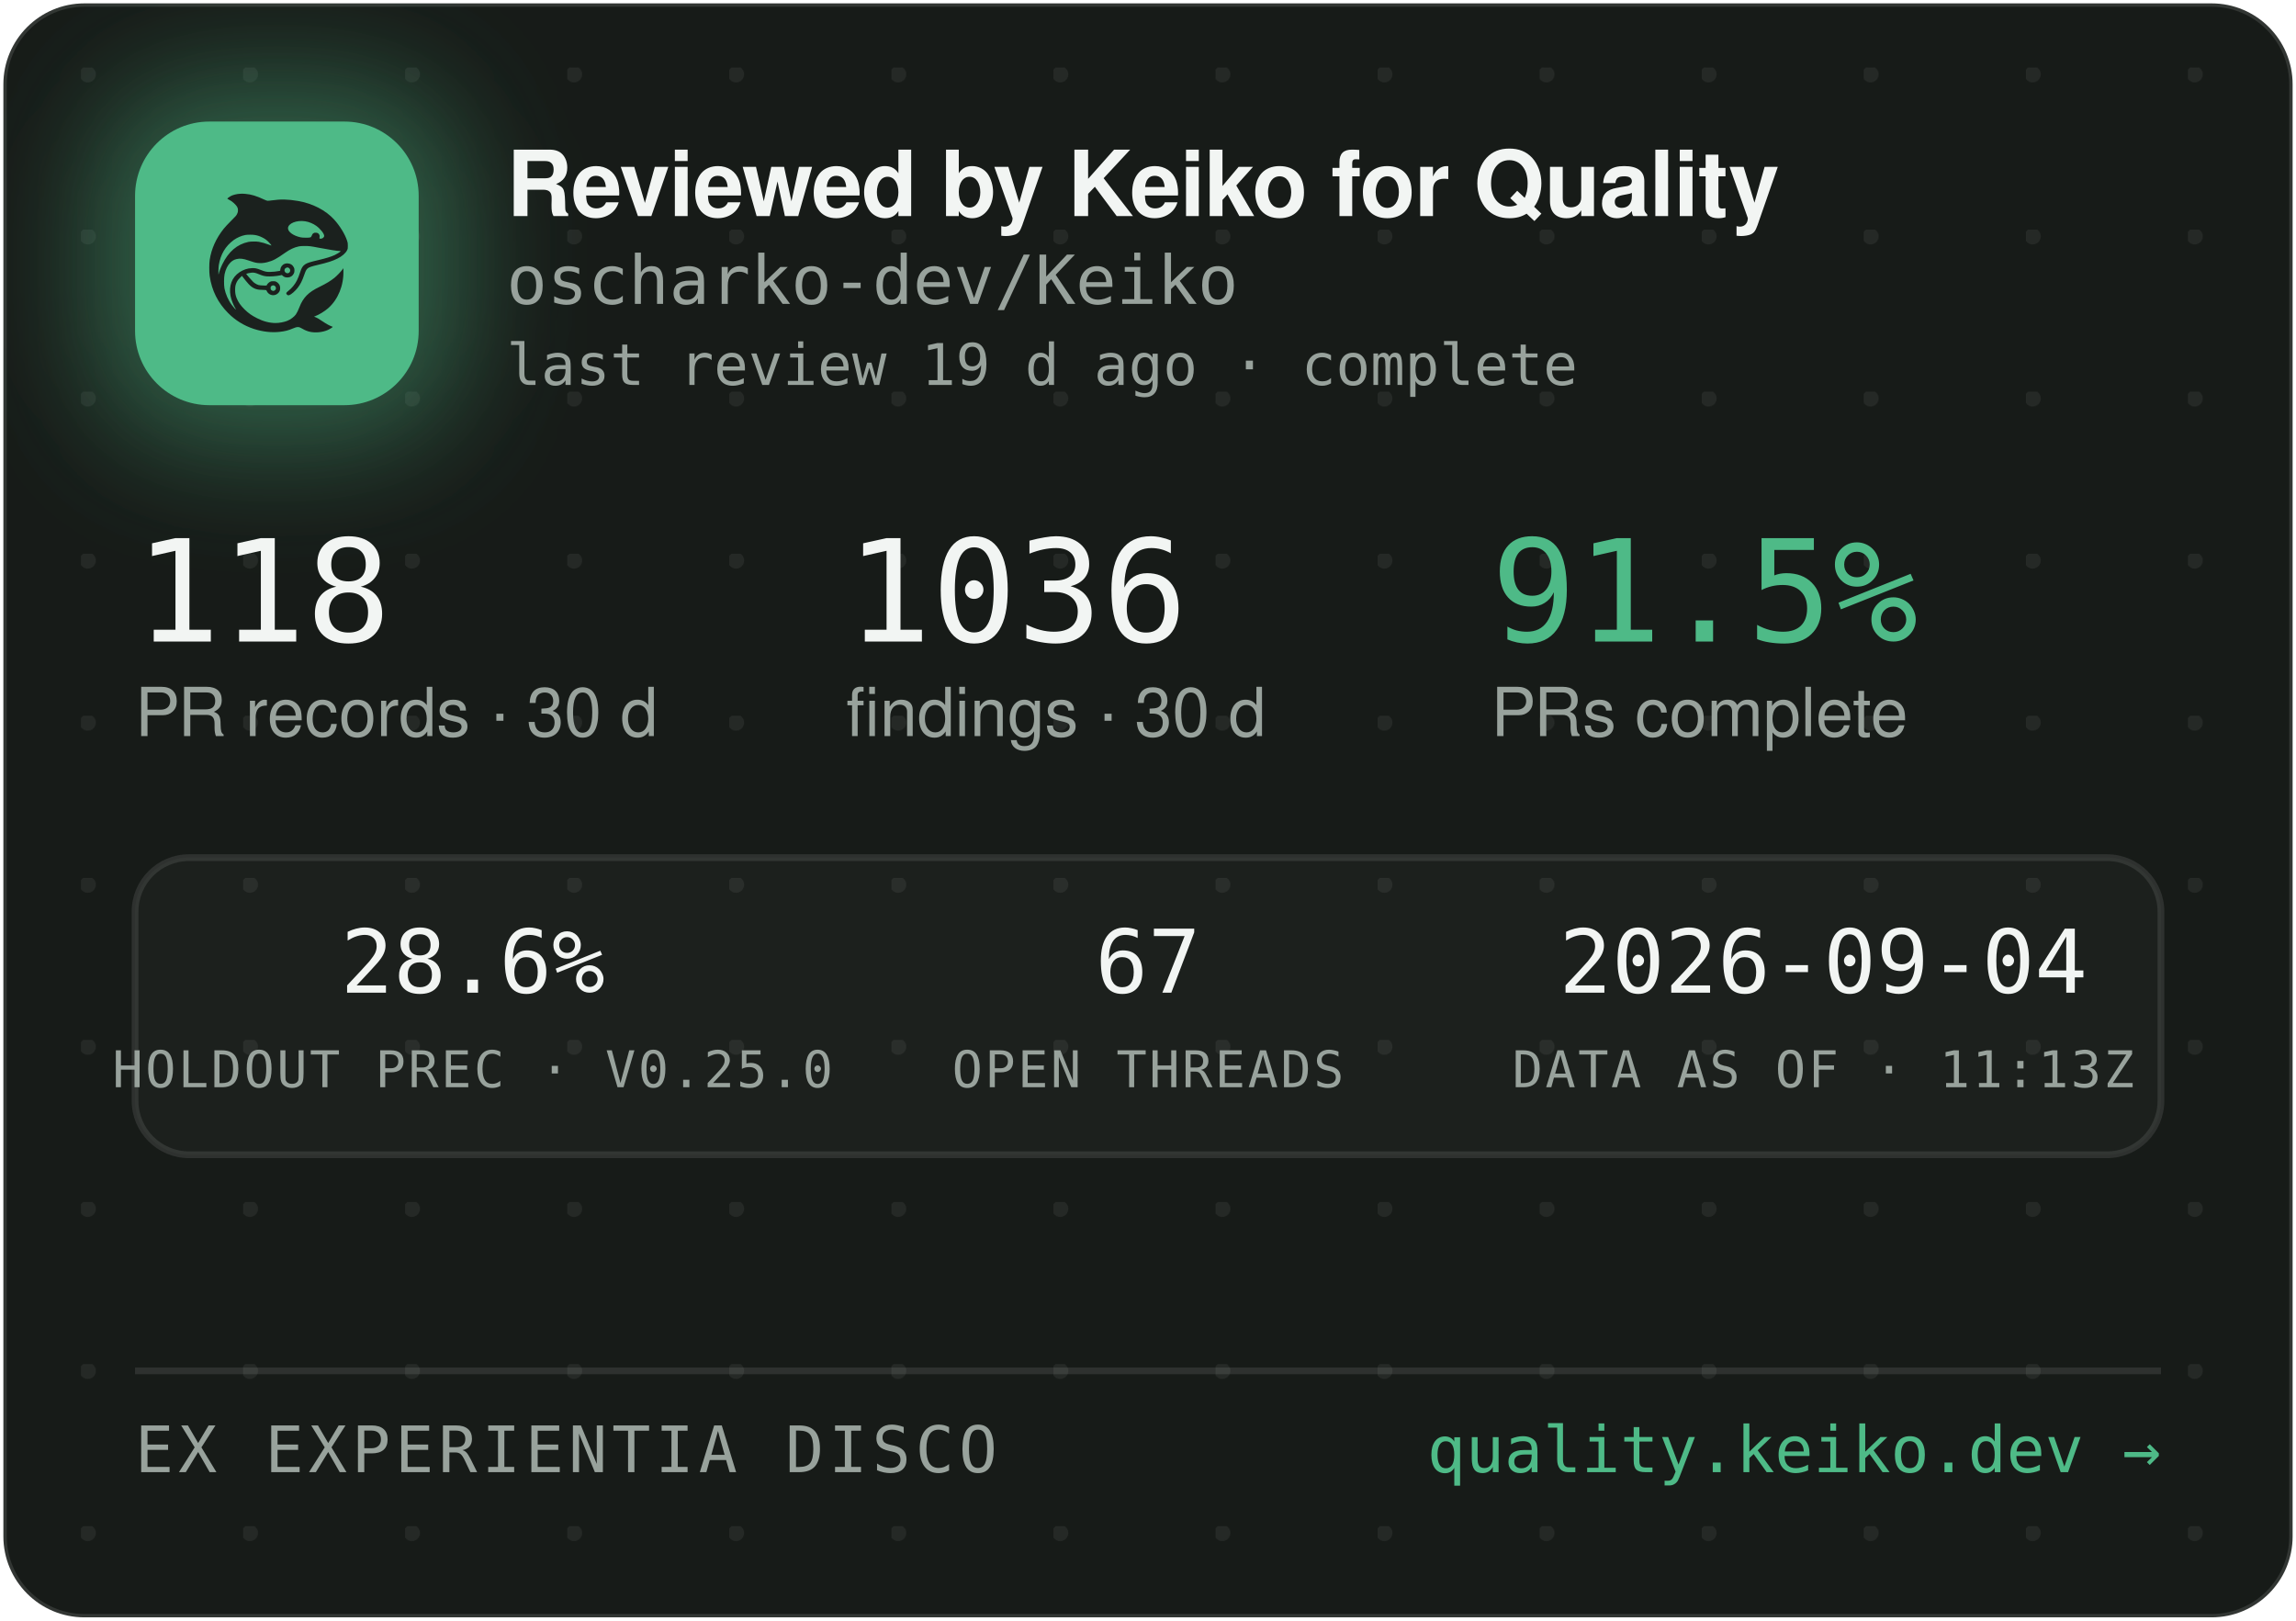
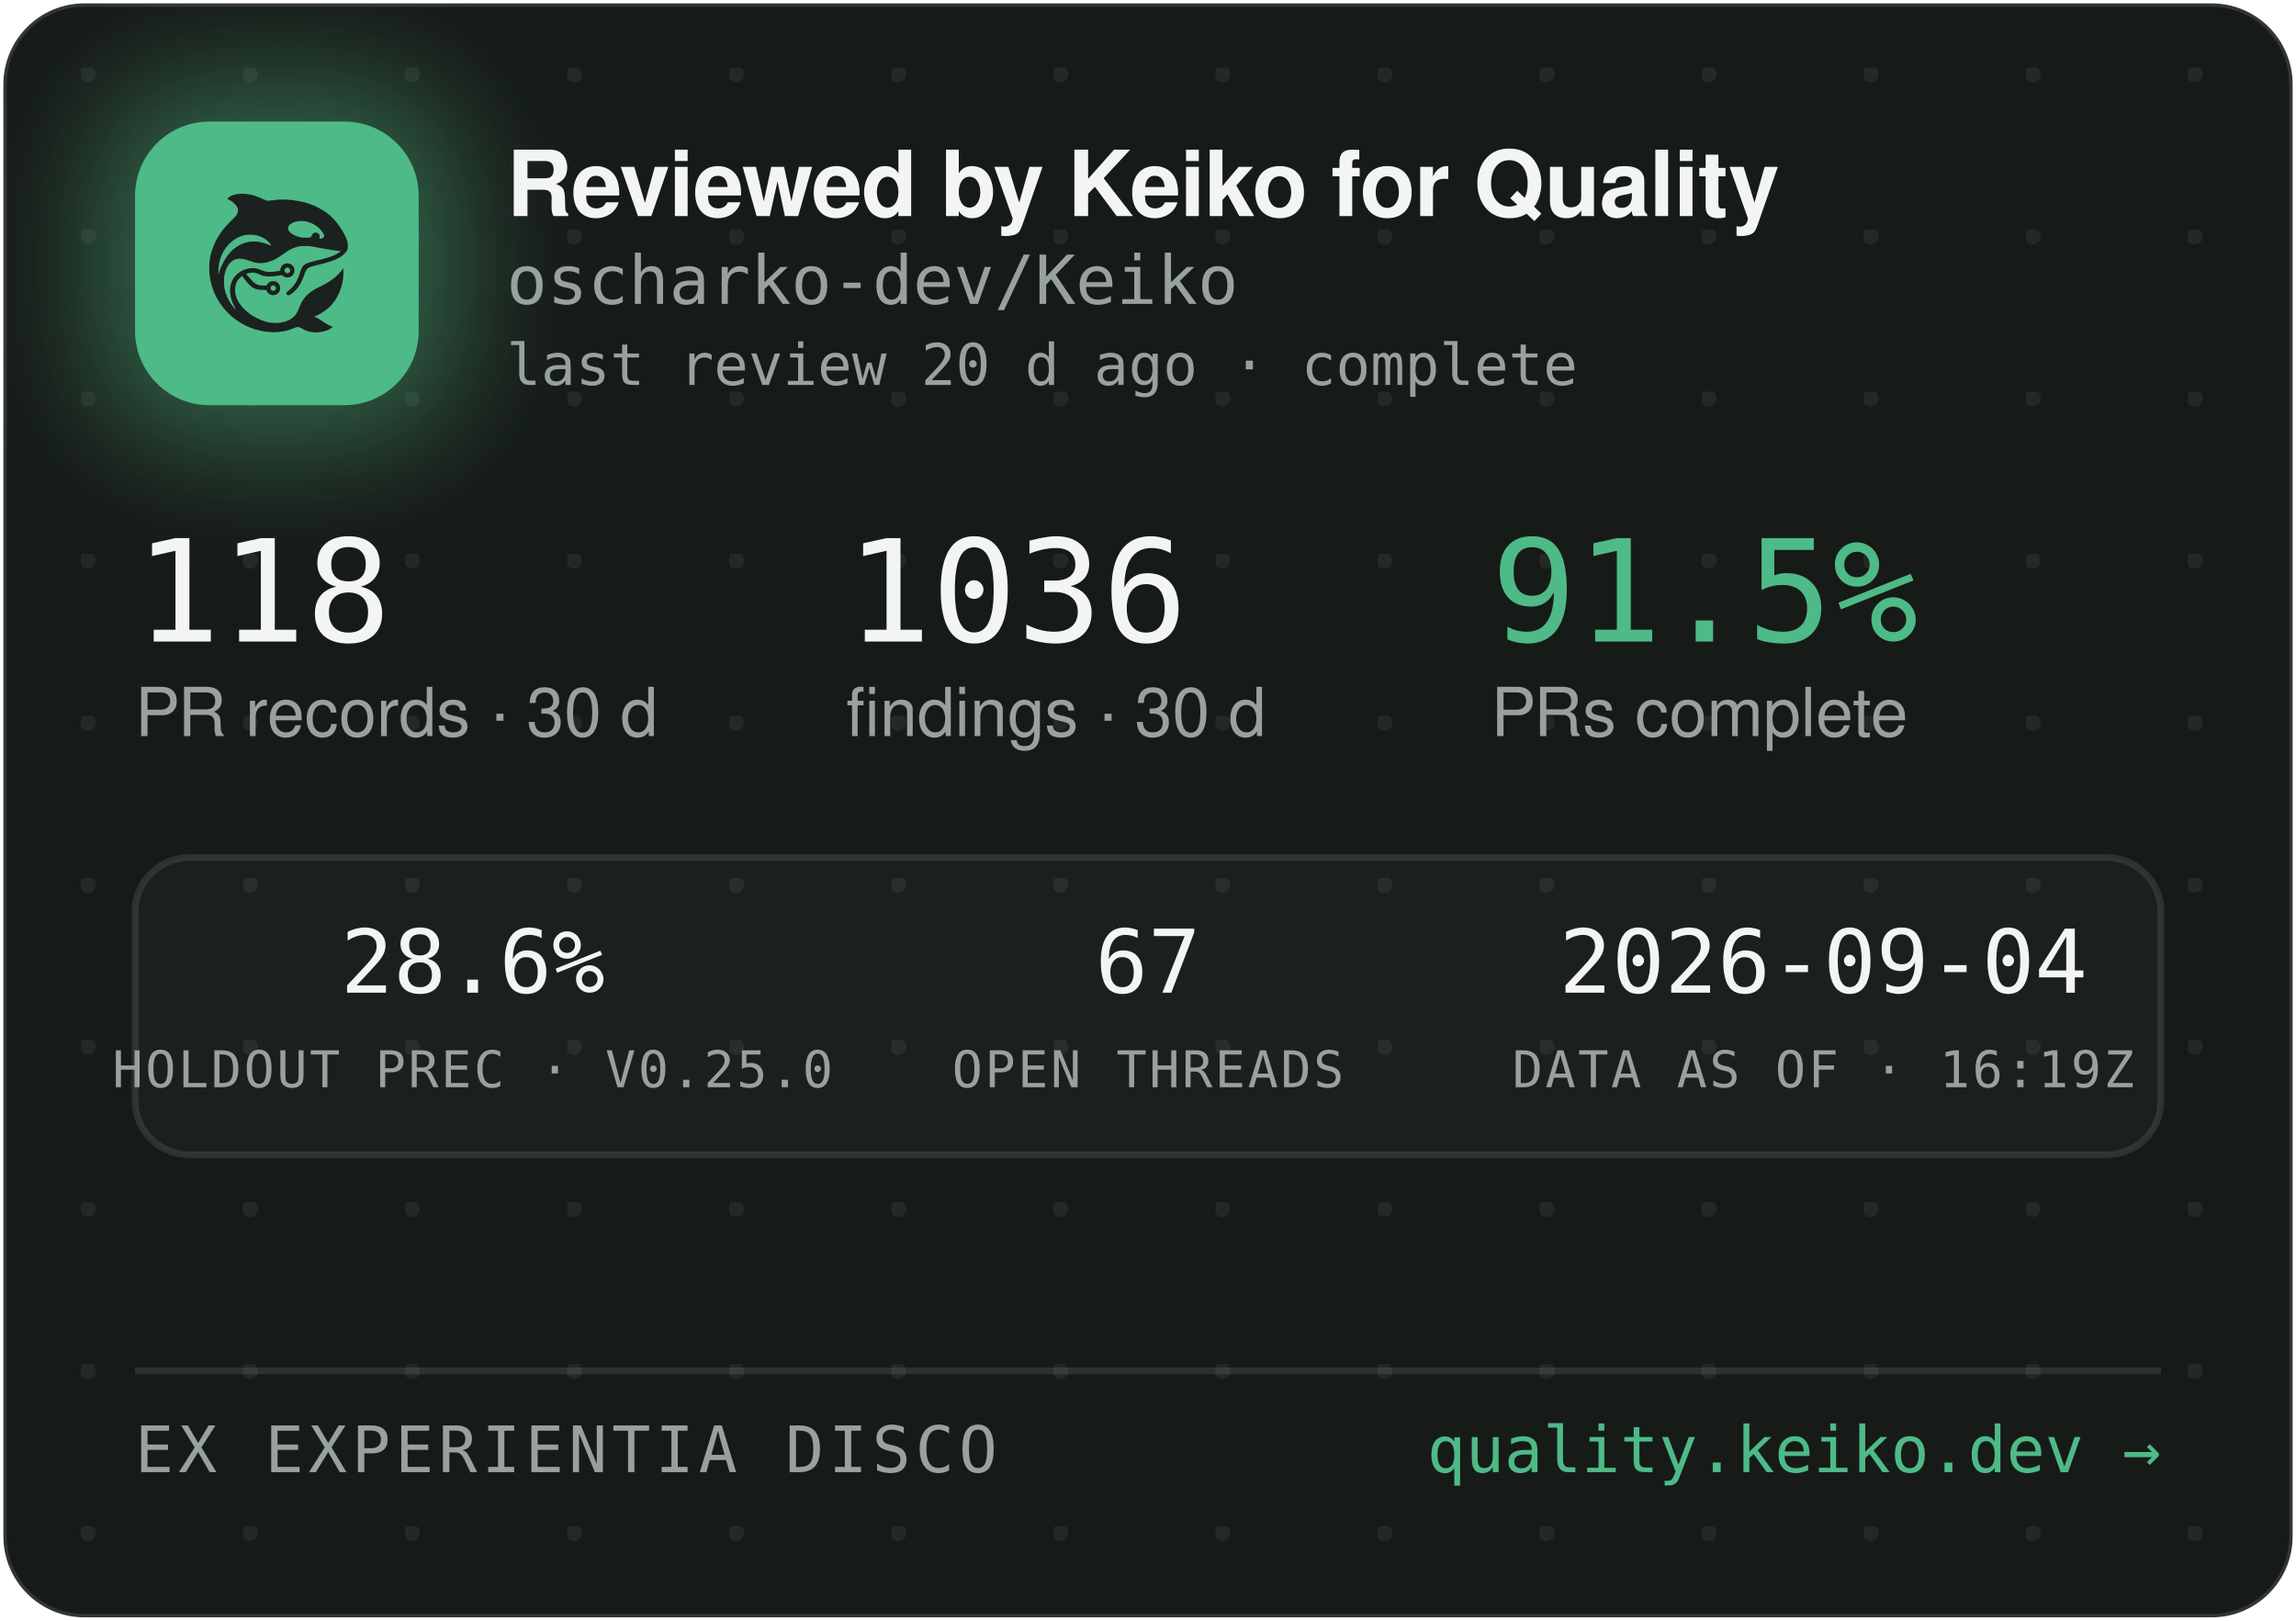
<svg xmlns="http://www.w3.org/2000/svg" width="340" height="240" viewBox="0 0 340 240" role="img" aria-label="Reviewed by Keiko for Quality — oscharko-dev/Keiko">
  <defs>
    <pattern id="dots" width="24" height="24" patternUnits="userSpaceOnUse" x="12" y="10">
      <circle cx="1" cy="1" r="1.2" fill="rgba(233,237,235,0.07)" />
    </pattern>
    <filter id="glow" x="-60%" y="-60%" width="220%" height="220%">
      <feGaussianBlur stdDeviation="9" />
    </filter>
    <clipPath id="card">
      <rect x="0.5" y="0.5" width="339" height="239" rx="12" />
    </clipPath>
  </defs>
  <rect x="0.5" y="0.5" width="339" height="239" rx="12" fill="#171B18" stroke="rgba(255,255,255,0.12)" />
  <rect x="0.5" y="0.5" width="339" height="239" rx="12" fill="url(#dots)" />
  <g clip-path="url(#card)">
    <rect x="14" y="12" width="54" height="54" rx="16" fill="rgba(78,186,135,0.45)" filter="url(#glow)" />
    <rect x="20" y="18" width="42" height="42" rx="11" fill="#4EBA87" />
    <g transform="translate(24,22) scale(0.03320312)">
      <g transform="translate(1024 0) scale(-1 1)">
        <g transform="translate(1024, 1024) scale(-0.1, -0.1)" fill="#1B211E" stroke="none">
          <path d="M3465 8223 c-144 -8 -314 -52 -408 -105 -69 -39 -146 -99 -146 -113 0 -5 30 -24 68 -42 146 -70 323 -229 377 -340 25 -49 29 -70 29 -138 -1 -72 -5 -88 -39 -160 -36 -75 -54 -95 -265 -305 -134 -132 -270 -279 -331 -355 -339 -425 -552 -896 -626 -1390 -25 -165 -25 -549 0 -720 92 -645 368 -1196 826 -1655 322 -324 710 -562 1145 -704 389 -126 793 -172 1155 -130 235 27 377 63 579 149 205 87 268 86 423 -7 102 -62 231 -115 335 -138 247 -56 562 -26 794 74 92 40 244 136 232 146 -4 3 -26 12 -48 19 -86 28 -246 116 -385 211 -162 112 -284 182 -357 207 l-48 17 40 15 c185 70 436 223 595 363 438 386 695 1014 678 1663 l-3 120 -50 -70 c-64 -90 -248 -280 -350 -362 -171 -136 -366 -255 -645 -391 -288 -140 -442 -243 -590 -391 -136 -137 -247 -316 -325 -526 -47 -127 -114 -262 -160 -326 -79 -107 -237 -224 -384 -283 -136 -55 -355 -96 -514 -96 -274 0 -548 71 -832 215 -242 123 -375 216 -553 389 -175 171 -287 332 -361 517 -44 114 -63 216 -63 359 0 152 17 233 74 350 35 70 59 102 136 179 l95 94 21 -29 c55 -75 219 -277 277 -338 171 -183 337 -256 582 -256 56 0 126 -3 155 -7 53 -6 54 -7 76 -57 30 -66 97 -128 172 -156 151 -57 318 11 395 160 33 62 34 193 3 261 -30 64 -88 125 -148 157 -44 23 -63 27 -141 27 -78 0 -97 -4 -140 -27 -58 -30 -131 -105 -141 -142 -6 -25 -8 -26 -93 -26 -47 0 -131 5 -186 10 -87 8 -111 15 -182 51 -45 22 -109 66 -143 96 -59 53 -326 361 -319 367 14 11 179 47 241 52 102 9 177 -7 318 -66 158 -66 243 -89 357 -99 157 -12 413 5 582 40 l93 19 44 -39 c59 -52 135 -75 228 -69 117 8 212 72 262 176 23 47 28 71 28 138 0 70 -4 89 -29 138 -55 110 -145 167 -270 174 -65 3 -91 0 -137 -18 -107 -40 -183 -140 -195 -257 l-6 -52 -51 -11 c-104 -23 -285 -41 -411 -42 -149 -1 -211 12 -402 88 -186 74 -256 88 -403 81 -193 -8 -377 -70 -546 -182 -342 -228 -485 -611 -399 -1064 30 -157 119 -388 209 -541 20 -35 35 -64 33 -66 -8 -8 -111 108 -190 214 -154 206 -278 489 -324 737 -28 154 -25 492 6 635 46 216 133 391 256 514 82 82 161 128 271 156 152 39 300 23 529 -57 217 -76 308 -101 410 -114 137 -17 284 -7 426 30 272 70 414 145 809 425 217 153 399 238 610 283 64 14 129 18 265 18 197 0 269 -9 615 -76 461 -89 843 -149 952 -149 41 0 41 0 23 -20 -28 -31 -169 -119 -254 -158 -167 -77 -388 -145 -716 -222 -399 -93 -508 -128 -608 -194 -102 -68 -160 -160 -217 -346 -35 -115 -102 -286 -149 -378 -85 -168 -227 -341 -377 -458 -105 -82 -115 -107 -69 -162 29 -34 65 -44 109 -29 86 29 261 181 371 322 126 162 201 309 295 581 61 176 90 232 145 283 62 57 163 93 470 165 439 104 640 169 863 278 206 100 368 240 434 375 32 67 33 71 33 198 -1 120 -3 138 -34 229 -98 294 -319 655 -573 936 -381 421 -968 723 -1618 834 -448 76 -767 83 -1169 25 -80 -12 -165 -19 -190 -17 -26 3 -90 26 -146 53 -343 162 -576 233 -842 255 -114 9 -141 10 -248 3z m2926 -1227 c164 -27 346 -102 485 -202 181 -129 354 -348 354 -448 0 -64 -75 -126 -154 -126 -60 0 -63 4 -52 70 8 50 7 65 -9 100 -29 64 -74 93 -151 98 -54 4 -70 1 -107 -21 -42 -25 -61 -52 -91 -129 -25 -64 -55 -73 -246 -73 -121 0 -187 5 -248 18 -318 70 -556 242 -556 402 0 218 388 374 775 311z m-2249 -611 c119 -21 208 -50 321 -106 114 -56 177 -100 266 -184 67 -63 157 -173 148 -181 -2 -3 -61 18 -130 45 -131 52 -298 100 -427 122 -113 20 -367 17 -470 -4 -502 -106 -885 -433 -1160 -992 -70 -142 -160 -379 -160 -424 0 -9 -5 -23 -11 -31 -13 -19 -5 316 10 410 80 482 295 846 661 1117 145 107 350 197 522 228 100 18 326 18 430 0z m1485 -1456 c95 -36 119 -159 42 -223 -78 -66 -209 -1 -209 104 0 60 33 100 99 121 36 10 36 10 68 -2z m-591 -822 c29 -26 37 -42 40 -77 6 -54 -9 -86 -55 -117 -41 -28 -70 -29 -119 -4 -44 22 -62 55 -62 112 0 51 13 75 53 99 50 31 101 26 143 -13z" />
        </g>
      </g>
    </g>
    <text x="75" y="32" font-family="-apple-system,'Segoe UI',Helvetica,Arial,sans-serif" font-size="13.5" font-weight="650" letter-spacing="-0.14" fill="#F2F5F3">Reviewed by Keiko for Quality</text>
    <text x="75" y="45" font-family="'JetBrains Mono',SFMono-Regular,Consolas,Menlo,monospace" font-size="10" fill="#98A29C">oscharko-dev/Keiko</text>
-     <text x="75" y="57" font-family="'JetBrains Mono',SFMono-Regular,Consolas,Menlo,monospace" font-size="8.5" fill="#98A29C">last review 19 d ago · complete</text>
+     <text x="75" y="57" font-family="'JetBrains Mono',SFMono-Regular,Consolas,Menlo,monospace" font-size="8.5" fill="#98A29C">last review 20 d ago · complete</text>
    <text x="20" y="95" font-family="'JetBrains Mono',SFMono-Regular,Consolas,Menlo,monospace" font-size="21" fill="#F2F5F3">118</text>
    <text x="20" y="109" font-family="-apple-system,'Segoe UI',Helvetica,Arial,sans-serif" font-size="10" fill="#98A29C">PR records · 30 d</text>
    <text x="125.3" y="95" font-family="'JetBrains Mono',SFMono-Regular,Consolas,Menlo,monospace" font-size="21" fill="#F2F5F3">1036</text>
    <text x="125.3" y="109" font-family="-apple-system,'Segoe UI',Helvetica,Arial,sans-serif" font-size="10" fill="#98A29C">findings · 30 d</text>
    <text x="220.8" y="95" font-family="'JetBrains Mono',SFMono-Regular,Consolas,Menlo,monospace" font-size="21" fill="#4EBA87">91.5%</text>
    <text x="220.8" y="109" font-family="-apple-system,'Segoe UI',Helvetica,Arial,sans-serif" font-size="10" fill="#98A29C">PRs complete</text>
    <rect x="20" y="127" width="300" height="44" rx="8" fill="rgba(255,255,255,0.025)" stroke="rgba(255,255,255,0.1)" />
    <text x="70" y="147" text-anchor="middle" font-family="'JetBrains Mono',SFMono-Regular,Consolas,Menlo,monospace" font-size="13" fill="#F2F5F3">28.6%</text>
    <text x="70" y="161" text-anchor="middle" font-family="'JetBrains Mono',SFMono-Regular,Consolas,Menlo,monospace" font-size="7.5" letter-spacing="0.35" fill="#98A29C">HOLDOUT PREC · V0.25.0</text>
    <text x="170" y="147" text-anchor="middle" font-family="'JetBrains Mono',SFMono-Regular,Consolas,Menlo,monospace" font-size="13" fill="#F2F5F3">67</text>
    <text x="170" y="161" text-anchor="middle" font-family="'JetBrains Mono',SFMono-Regular,Consolas,Menlo,monospace" font-size="7.5" letter-spacing="0.35" fill="#98A29C">OPEN THREADS</text>
    <text x="270" y="147" text-anchor="middle" font-family="'JetBrains Mono',SFMono-Regular,Consolas,Menlo,monospace" font-size="13" fill="#F2F5F3">2026-09-04</text>
-     <text x="270" y="161" text-anchor="middle" font-family="'JetBrains Mono',SFMono-Regular,Consolas,Menlo,monospace" font-size="7.5" letter-spacing="0.35" fill="#98A29C">DATA AS OF · 11:13Z</text>
+     <text x="270" y="161" text-anchor="middle" font-family="'JetBrains Mono',SFMono-Regular,Consolas,Menlo,monospace" font-size="7.5" letter-spacing="0.35" fill="#98A29C">DATA AS OF · 16:19Z</text>
    <line x1="20" y1="203" x2="320" y2="203" stroke="rgba(255,255,255,0.1)" />
    <text x="20" y="218" font-family="'JetBrains Mono',SFMono-Regular,Consolas,Menlo,monospace" font-size="9.5" letter-spacing="0.7" fill="#98A29C">EX EXPERIENTIA DISCO</text>
    <text x="320" y="218" text-anchor="end" font-family="'JetBrains Mono',SFMono-Regular,Consolas,Menlo,monospace" font-size="9.5" fill="#4EBA87">quality.keiko.dev →</text>
  </g>
</svg>
